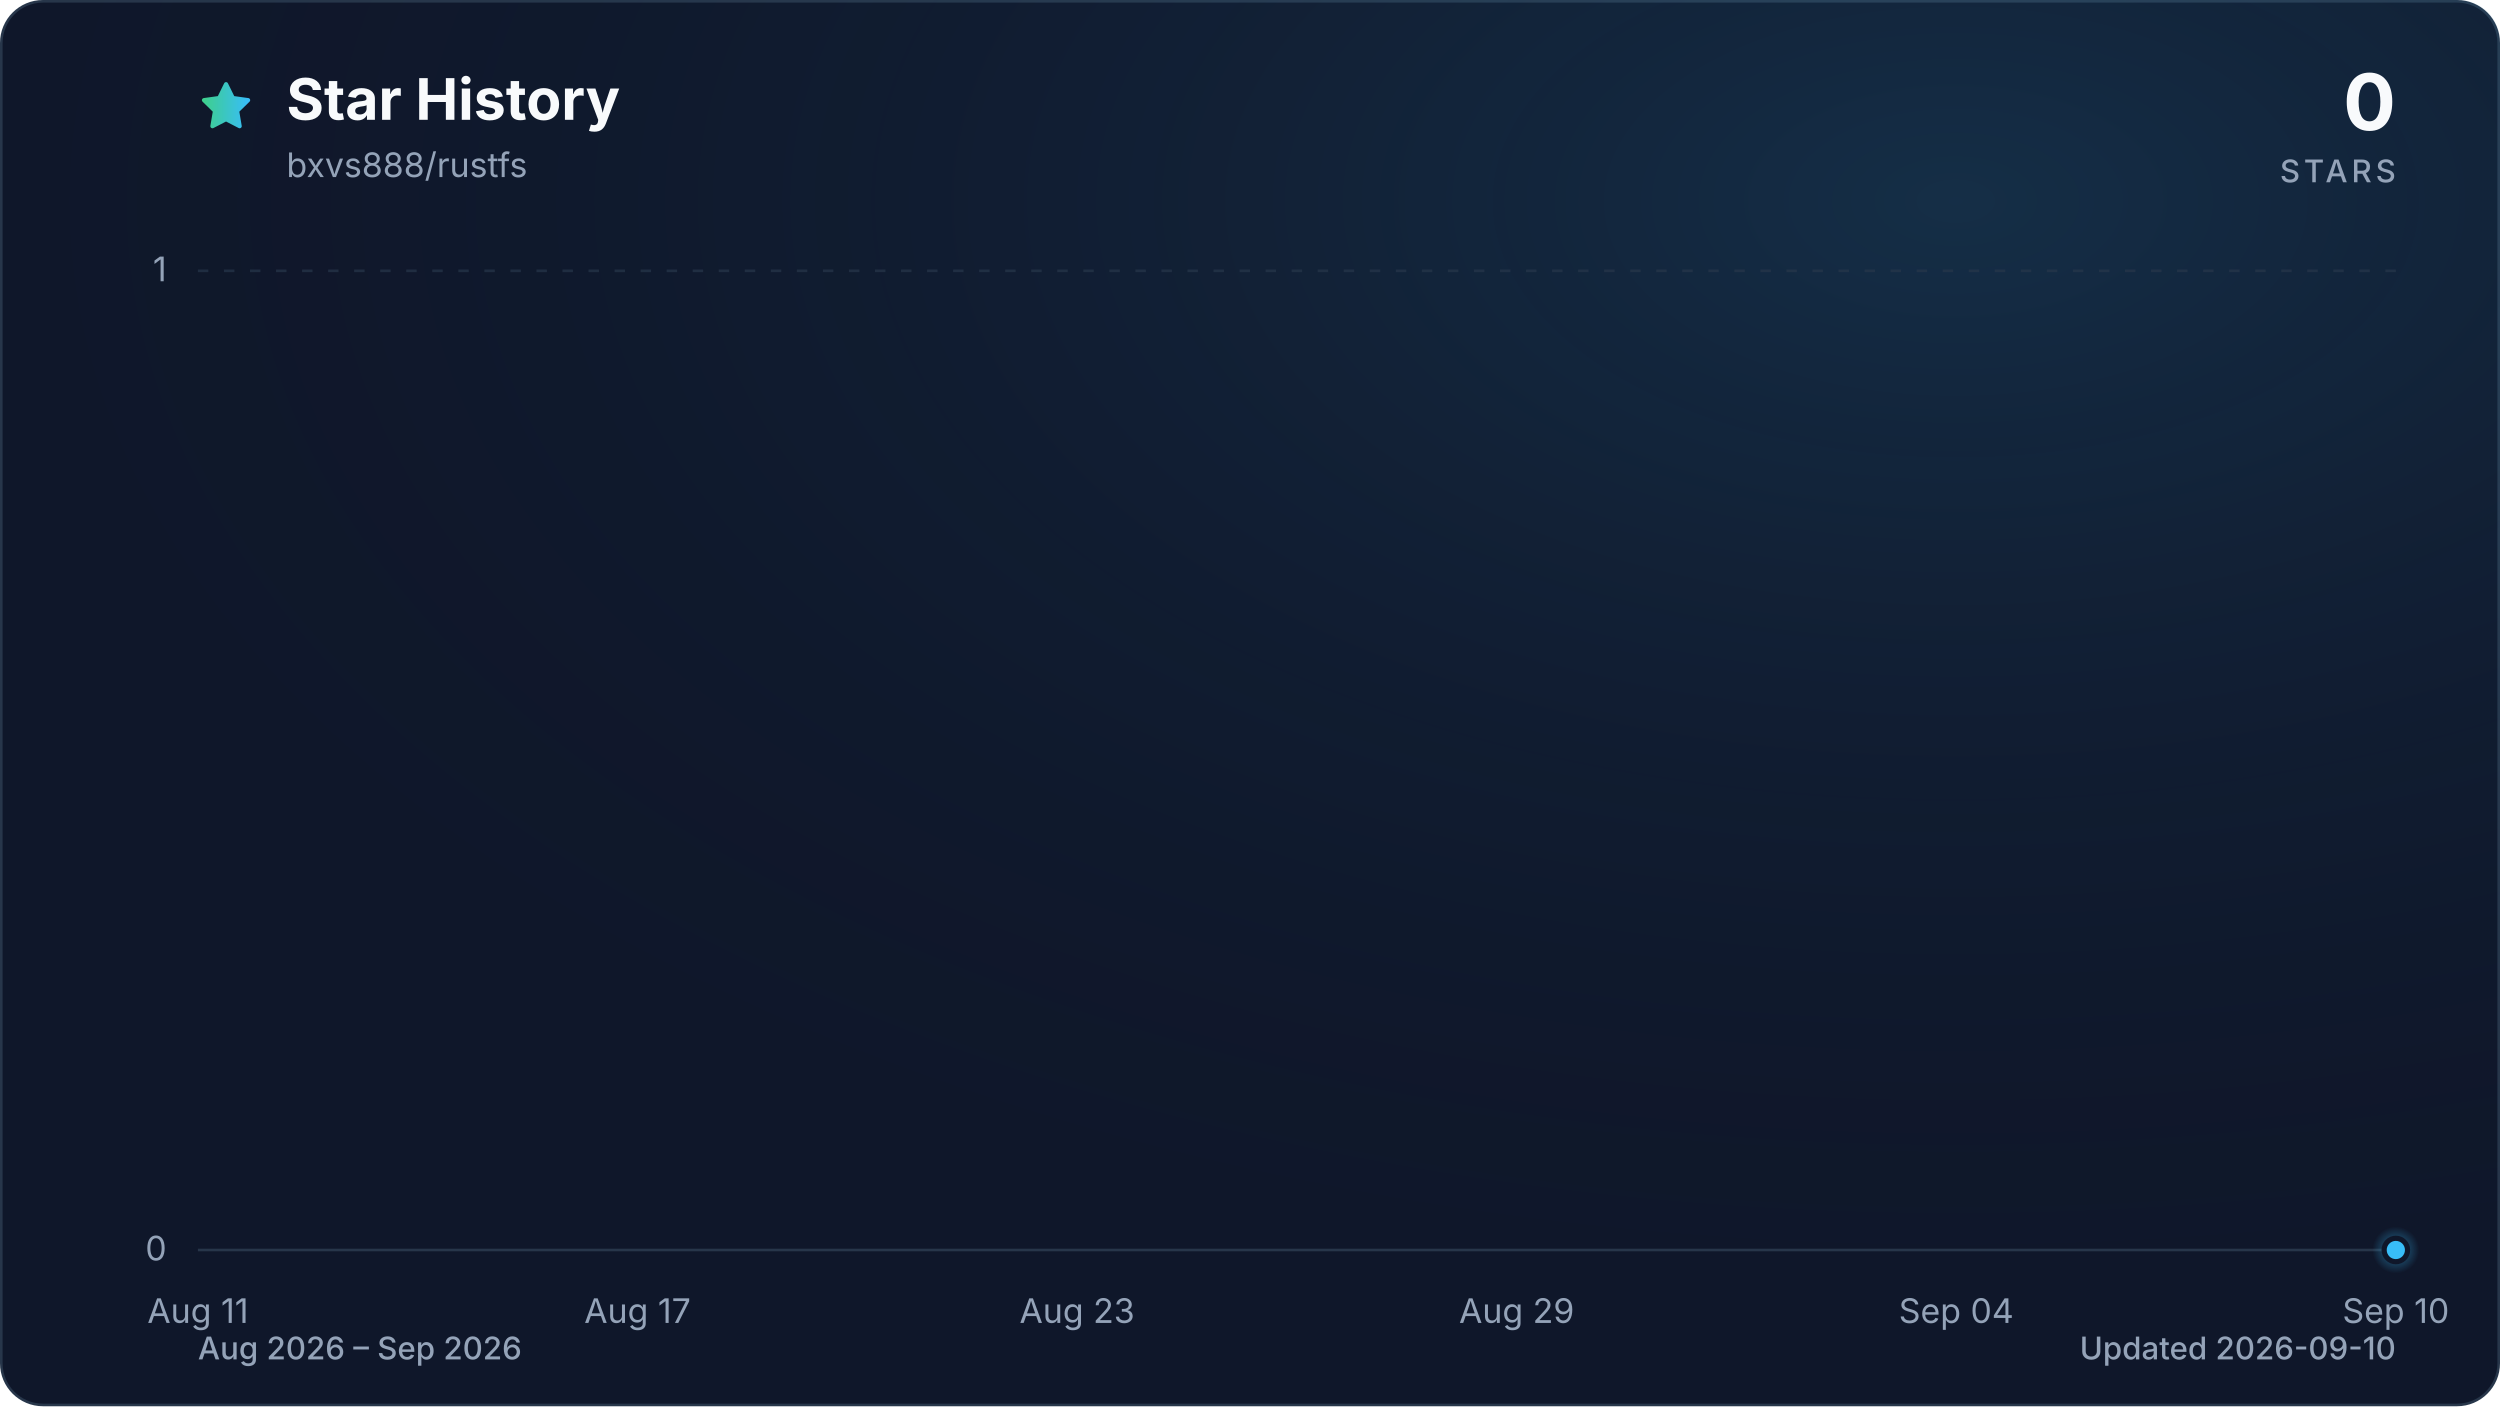
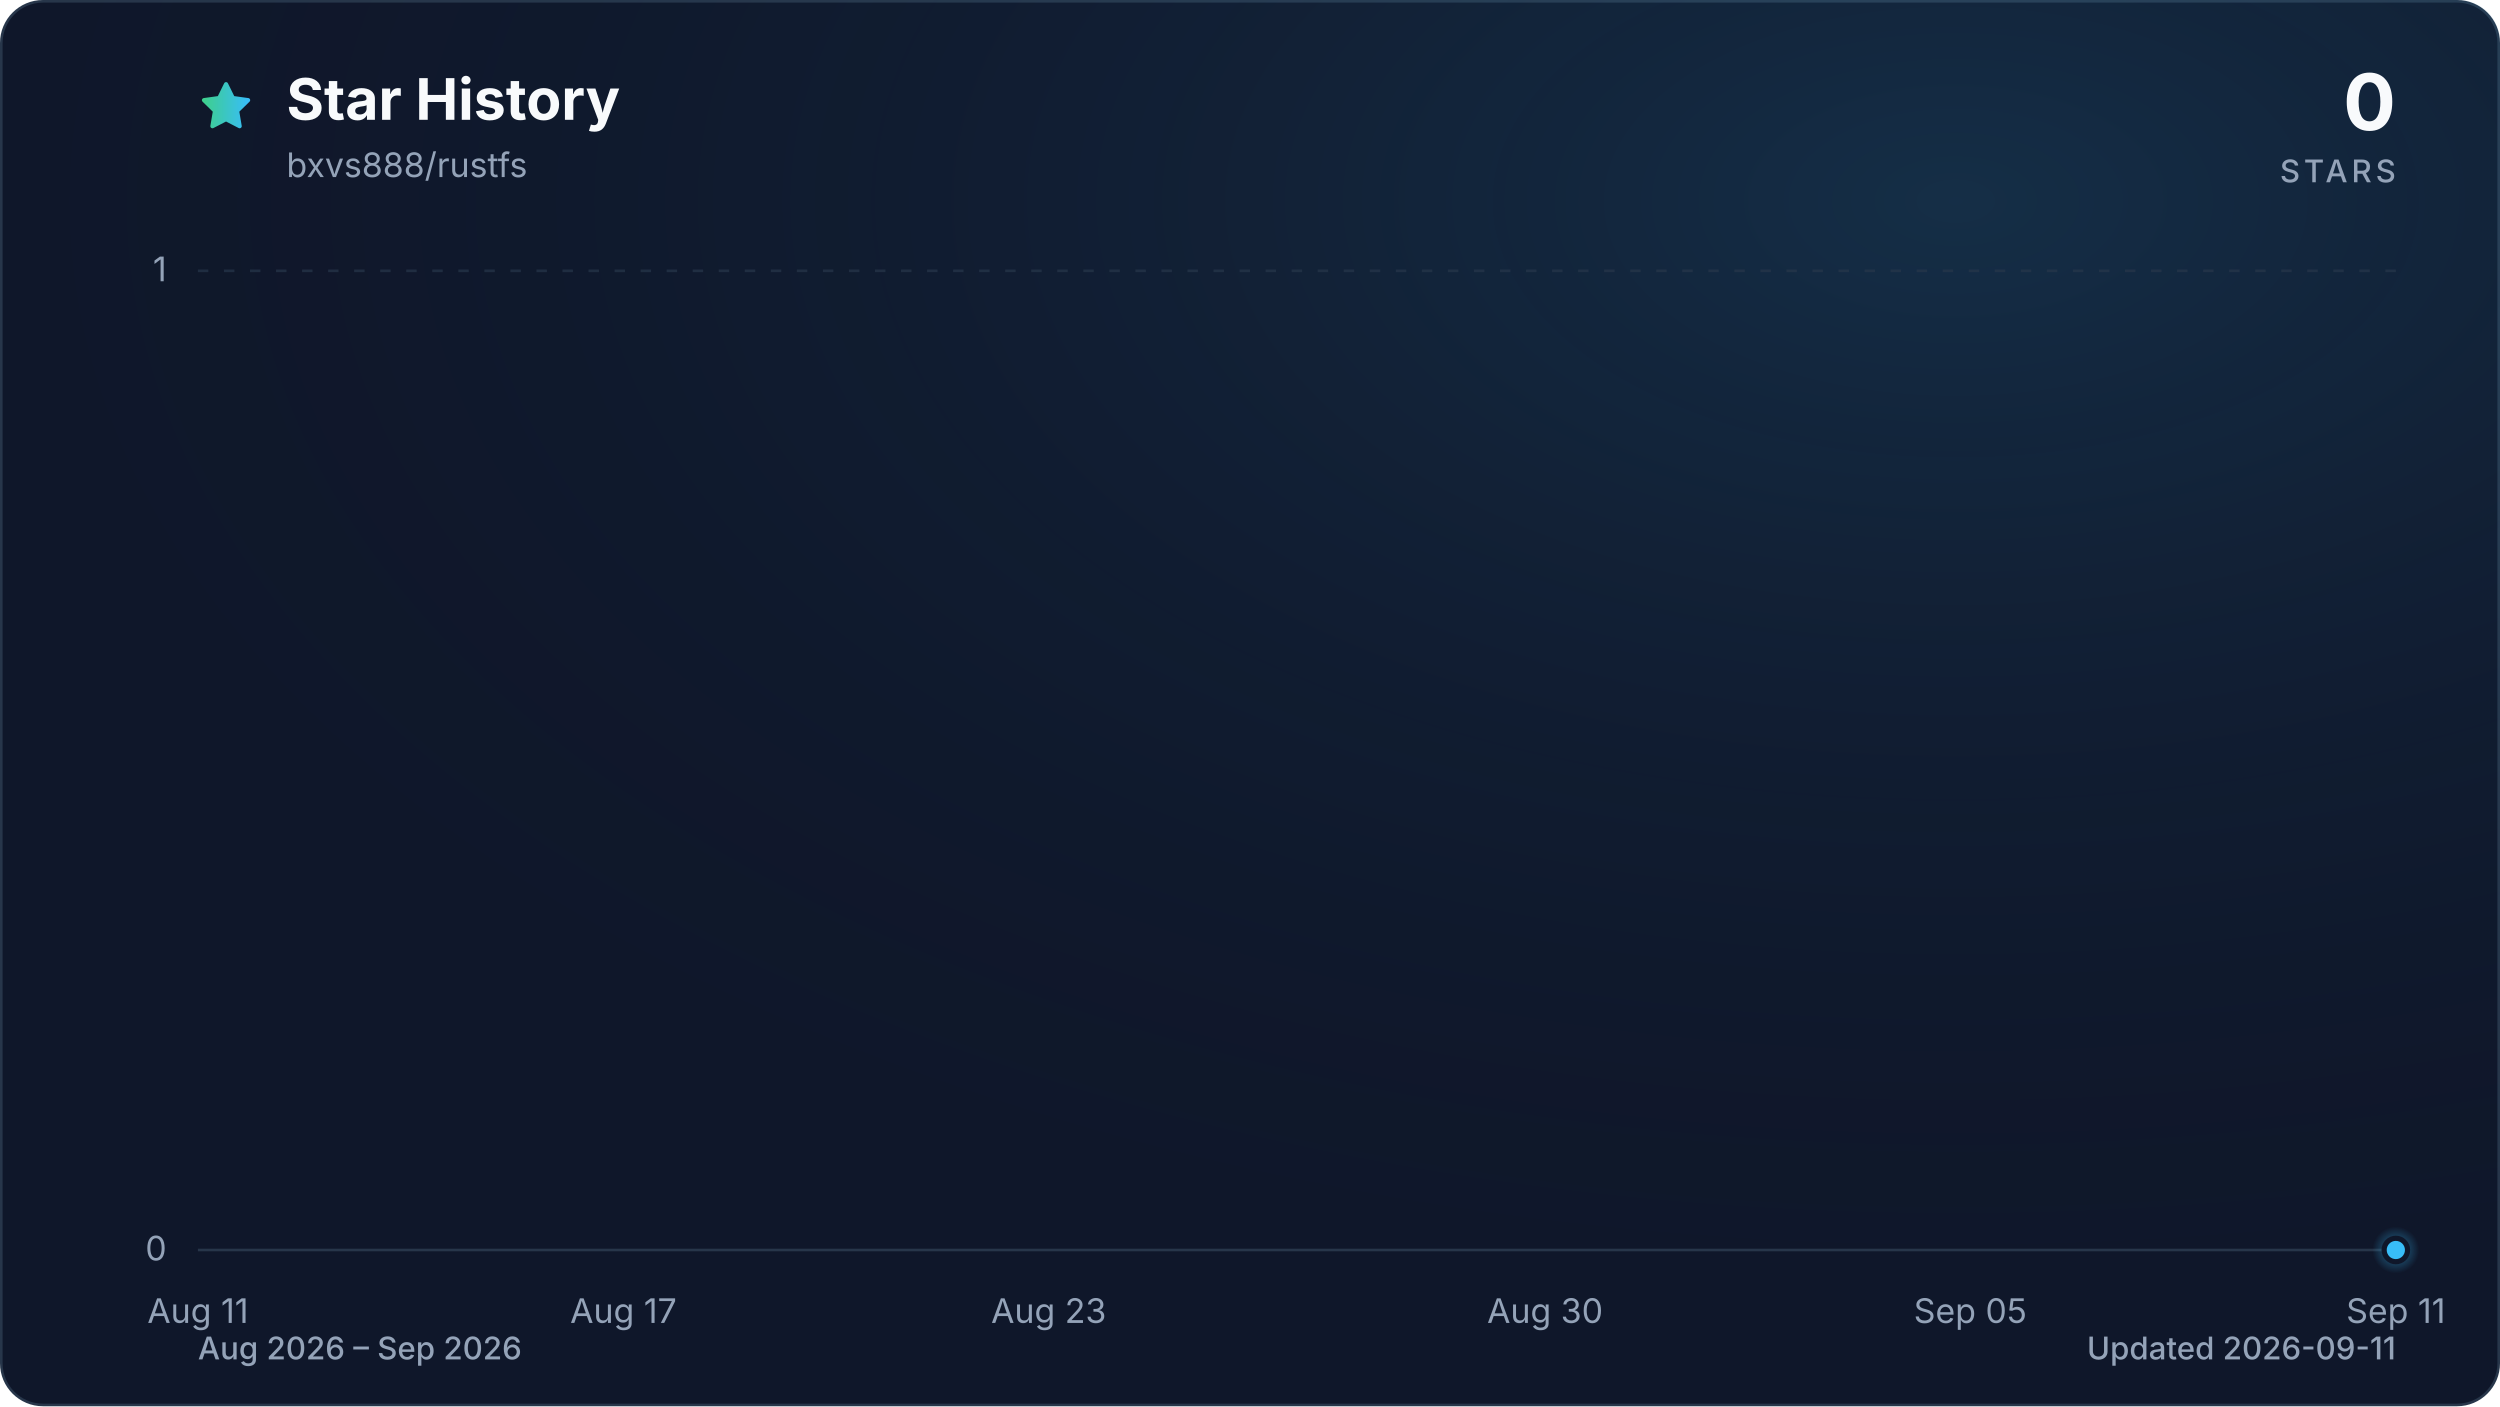
<svg xmlns="http://www.w3.org/2000/svg" viewBox="0 0 960 540" role="img" aria-labelledby="title description" data-style="gradient" data-variant="glow" data-animated="true">
  <defs>
    <linearGradient id="trend" x1="0" y1="0" x2="1" y2="0">
      <stop offset="0%" stop-color="#3ecf8e" />
      <stop offset="100%" stop-color="#38bdf8" />
    </linearGradient>
    <linearGradient id="area" x1="0" y1="0" x2="0" y2="1">
      <stop offset="0%" stop-color="#3ecf8e" stop-opacity="0.30" />
      <stop offset="55%" stop-color="#38bdf8" stop-opacity="0.10" />
      <stop offset="100%" stop-color="#38bdf8" stop-opacity="0.01" />
    </linearGradient>
    <radialGradient id="marker-halo" cx="50%" cy="50%" r="50%">
      <stop offset="0%" stop-color="#38bdf8" stop-opacity="0.55" />
      <stop offset="100%" stop-color="#38bdf8" stop-opacity="0" />
    </radialGradient>
    <radialGradient id="surface-glow" cx="78%" cy="14%" r="80%">
      <stop offset="0%" stop-color="#38bdf8" stop-opacity="0.14" />
      <stop offset="100%" stop-color="#0f172a" stop-opacity="0" />
    </radialGradient>
    <filter id="trend-glow" x="-20%" y="-20%" width="140%" height="140%">
      <feGaussianBlur stdDeviation="7" />
    </filter>
  </defs>
  <style>
.trend-enter{transform-box:fill-box;transform-origin:center;animation:trend-enter 520ms cubic-bezier(0.16,1,0.3,1)}
.marker-enter{transform-box:fill-box;transform-origin:center;animation:marker-enter 320ms cubic-bezier(0.16,1,0.3,1) 200ms both}
.marker-pulse{transform-box:fill-box;transform-origin:center;animation:marker-pulse 2.6s ease-out infinite}
@keyframes trend-enter{from{opacity:.35;transform:translateY(10px)}to{opacity:1;transform:translateY(0)}}
@keyframes marker-enter{from{opacity:0;transform:scale(.4)}to{opacity:1;transform:scale(1)}}
@keyframes marker-pulse{0%{opacity:.5;transform:scale(.7)}70%,100%{opacity:0;transform:scale(2.1)}}
@media (prefers-reduced-motion:reduce){.trend-enter,.marker-enter,.marker-pulse{animation:none!important}}
@media (prefers-reduced-motion:reduce){.marker-pulse{opacity:0}}
</style>
  <rect x="0.5" y="0.5" width="959" height="539" fill="#0f172a" stroke="#27364a" stroke-width="1" rx="16" />
  <rect width="960" height="540" fill="url(#surface-glow)" rx="16" />
  <path d="M12 2.6l2.9 5.9 6.5.9-4.7 4.6 1.1 6.5-5.8-3-5.8 3 1.1-6.5-4.7-4.6 6.5-.9L12 2.6Z" transform="translate(76 30) scale(.9)" fill="url(#trend)" stroke="url(#trend)" stroke-width="1.8" stroke-linejoin="round" aria-hidden="true" />
  <text x="110" y="46" fill="#f8fafc" font-family="ui-sans-serif, system-ui, -apple-system, BlinkMacSystemFont, 'Segoe UI', sans-serif" font-size="22" font-weight="700">Star History</text>
  <text x="110" y="68" fill="#94a3b8" font-family="ui-sans-serif, system-ui, -apple-system, BlinkMacSystemFont, 'Segoe UI', sans-serif" font-size="13">bxvs888/rustfs</text>
  <text x="920" y="50" fill="#f8fafc" font-family="ui-sans-serif, system-ui, -apple-system, BlinkMacSystemFont, 'Segoe UI', sans-serif" font-size="30" font-weight="700" text-anchor="end">0</text>
  <text x="920" y="70" fill="#94a3b8" font-family="ui-sans-serif, system-ui, -apple-system, BlinkMacSystemFont, 'Segoe UI', sans-serif" font-size="12" font-weight="500" letter-spacing="1.5" text-anchor="end">STARS</text>
  <line x1="76" y1="480.0" x2="920" y2="480.0" stroke="#27364a" stroke-width="1" stroke-dasharray="0" opacity="1" />
  <text x="64" y="484.0" fill="#94a3b8" font-family="ui-sans-serif, system-ui, -apple-system, BlinkMacSystemFont, 'Segoe UI', sans-serif" font-size="13" text-anchor="end">0</text>
  <line x1="76" y1="104.0" x2="920" y2="104.0" stroke="#27364a" stroke-width="1" stroke-dasharray="4 6" opacity="0.7" />
  <text x="64" y="108.0" fill="#94a3b8" font-family="ui-sans-serif, system-ui, -apple-system, BlinkMacSystemFont, 'Segoe UI', sans-serif" font-size="13" text-anchor="end">1</text>
  <text x="76.0" y="508" fill="#94a3b8" font-family="ui-sans-serif, system-ui, -apple-system, BlinkMacSystemFont, 'Segoe UI', sans-serif" font-size="13" text-anchor="middle">Aug 11</text>
-   <text x="244.8" y="508" fill="#94a3b8" font-family="ui-sans-serif, system-ui, -apple-system, BlinkMacSystemFont, 'Segoe UI', sans-serif" font-size="13" text-anchor="middle">Aug 17</text>
-   <text x="413.6" y="508" fill="#94a3b8" font-family="ui-sans-serif, system-ui, -apple-system, BlinkMacSystemFont, 'Segoe UI', sans-serif" font-size="13" text-anchor="middle">Aug 23</text>
-   <text x="582.4" y="508" fill="#94a3b8" font-family="ui-sans-serif, system-ui, -apple-system, BlinkMacSystemFont, 'Segoe UI', sans-serif" font-size="13" text-anchor="middle">Aug 29</text>
-   <text x="751.2" y="508" fill="#94a3b8" font-family="ui-sans-serif, system-ui, -apple-system, BlinkMacSystemFont, 'Segoe UI', sans-serif" font-size="13" text-anchor="middle">Sep 04</text>
-   <text x="920.0" y="508" fill="#94a3b8" font-family="ui-sans-serif, system-ui, -apple-system, BlinkMacSystemFont, 'Segoe UI', sans-serif" font-size="13" text-anchor="middle">Sep 10</text>
+   <text x="239.4" y="508" fill="#94a3b8" font-family="ui-sans-serif, system-ui, -apple-system, BlinkMacSystemFont, 'Segoe UI', sans-serif" font-size="13" text-anchor="middle">Aug 17</text>
+   <text x="402.7" y="508" fill="#94a3b8" font-family="ui-sans-serif, system-ui, -apple-system, BlinkMacSystemFont, 'Segoe UI', sans-serif" font-size="13" text-anchor="middle">Aug 23</text>
+   <text x="593.3" y="508" fill="#94a3b8" font-family="ui-sans-serif, system-ui, -apple-system, BlinkMacSystemFont, 'Segoe UI', sans-serif" font-size="13" text-anchor="middle">Aug 30</text>
+   <text x="756.6" y="508" fill="#94a3b8" font-family="ui-sans-serif, system-ui, -apple-system, BlinkMacSystemFont, 'Segoe UI', sans-serif" font-size="13" text-anchor="middle">Sep 05</text>
+   <text x="920.0" y="508" fill="#94a3b8" font-family="ui-sans-serif, system-ui, -apple-system, BlinkMacSystemFont, 'Segoe UI', sans-serif" font-size="13" text-anchor="middle">Sep 11</text>
  <g class="trend-enter">
-     <path d="M 76.0 480.0 C 85.4 480.0, 94.8 480.0, 104.1 480.0 C 113.5 480.0, 122.9 480.0, 132.3 480.0 C 141.6 480.0, 151.0 480.0, 160.4 480.0 C 169.8 480.0, 179.2 480.0, 188.5 480.0 C 197.9 480.0, 207.3 480.0, 216.7 480.0 C 226.0 480.0, 235.4 480.0, 244.8 480.0 C 254.2 480.0, 263.6 480.0, 272.9 480.0 C 282.3 480.0, 291.7 480.0, 301.1 480.0 C 310.4 480.0, 319.8 480.0, 329.2 480.0 C 338.6 480.0, 348.0 480.0, 357.3 480.0 C 366.7 480.0, 376.1 480.0, 385.5 480.0 C 394.8 480.0, 404.2 480.0, 413.6 480.0 C 423.0 480.0, 432.4 480.0, 441.7 480.0 C 451.1 480.0, 460.5 480.0, 469.9 480.0 C 479.2 480.0, 488.6 480.0, 498.0 480.0 C 507.4 480.0, 516.8 480.0, 526.1 480.0 C 535.5 480.0, 544.9 480.0, 554.3 480.0 C 563.6 480.0, 573.0 480.0, 582.4 480.0 C 591.8 480.0, 601.2 480.0, 610.5 480.0 C 619.9 480.0, 629.3 480.0, 638.7 480.0 C 648.0 480.0, 657.4 480.0, 666.8 480.0 C 676.2 480.0, 685.6 480.0, 694.9 480.0 C 704.3 480.0, 713.7 480.0, 723.1 480.0 C 732.4 480.0, 741.8 480.0, 751.2 480.0 C 760.6 480.0, 770.0 480.0, 779.3 480.0 C 788.7 480.0, 798.1 480.0, 807.5 480.0 C 816.8 480.0, 826.2 480.0, 835.6 480.0 C 845.0 480.0, 854.4 480.0, 863.7 480.0 C 873.1 480.0, 882.5 480.0, 891.9 480.0 C 901.2 480.0, 910.6 480.0, 920.0 480.0 L 920.0 480.0 L 76.0 480.0 Z" fill="url(#area)" />
-     <path d="M 76.0 480.0 C 85.4 480.0, 94.8 480.0, 104.1 480.0 C 113.5 480.0, 122.9 480.0, 132.3 480.0 C 141.6 480.0, 151.0 480.0, 160.4 480.0 C 169.8 480.0, 179.2 480.0, 188.5 480.0 C 197.9 480.0, 207.3 480.0, 216.7 480.0 C 226.0 480.0, 235.4 480.0, 244.8 480.0 C 254.2 480.0, 263.6 480.0, 272.9 480.0 C 282.3 480.0, 291.7 480.0, 301.1 480.0 C 310.4 480.0, 319.8 480.0, 329.2 480.0 C 338.6 480.0, 348.0 480.0, 357.3 480.0 C 366.7 480.0, 376.1 480.0, 385.5 480.0 C 394.8 480.0, 404.2 480.0, 413.6 480.0 C 423.0 480.0, 432.4 480.0, 441.7 480.0 C 451.1 480.0, 460.5 480.0, 469.9 480.0 C 479.2 480.0, 488.6 480.0, 498.0 480.0 C 507.4 480.0, 516.8 480.0, 526.1 480.0 C 535.5 480.0, 544.9 480.0, 554.3 480.0 C 563.6 480.0, 573.0 480.0, 582.4 480.0 C 591.8 480.0, 601.2 480.0, 610.5 480.0 C 619.9 480.0, 629.3 480.0, 638.7 480.0 C 648.0 480.0, 657.4 480.0, 666.8 480.0 C 676.2 480.0, 685.6 480.0, 694.9 480.0 C 704.3 480.0, 713.7 480.0, 723.1 480.0 C 732.4 480.0, 741.8 480.0, 751.2 480.0 C 760.6 480.0, 770.0 480.0, 779.3 480.0 C 788.7 480.0, 798.1 480.0, 807.5 480.0 C 816.8 480.0, 826.2 480.0, 835.6 480.0 C 845.0 480.0, 854.4 480.0, 863.7 480.0 C 873.1 480.0, 882.5 480.0, 891.9 480.0 C 901.2 480.0, 910.6 480.0, 920.0 480.0" fill="none" stroke="url(#trend)" stroke-width="12" stroke-linecap="round" stroke-linejoin="round" opacity="0.16" filter="url(#trend-glow)" />
-     <path d="M 76.0 480.0 C 85.4 480.0, 94.8 480.0, 104.1 480.0 C 113.5 480.0, 122.9 480.0, 132.3 480.0 C 141.6 480.0, 151.0 480.0, 160.4 480.0 C 169.8 480.0, 179.2 480.0, 188.5 480.0 C 197.9 480.0, 207.3 480.0, 216.7 480.0 C 226.0 480.0, 235.4 480.0, 244.8 480.0 C 254.2 480.0, 263.6 480.0, 272.9 480.0 C 282.3 480.0, 291.7 480.0, 301.1 480.0 C 310.4 480.0, 319.8 480.0, 329.2 480.0 C 338.6 480.0, 348.0 480.0, 357.3 480.0 C 366.7 480.0, 376.1 480.0, 385.5 480.0 C 394.8 480.0, 404.2 480.0, 413.6 480.0 C 423.0 480.0, 432.4 480.0, 441.7 480.0 C 451.1 480.0, 460.5 480.0, 469.9 480.0 C 479.2 480.0, 488.6 480.0, 498.0 480.0 C 507.4 480.0, 516.8 480.0, 526.1 480.0 C 535.5 480.0, 544.9 480.0, 554.3 480.0 C 563.6 480.0, 573.0 480.0, 582.4 480.0 C 591.8 480.0, 601.2 480.0, 610.5 480.0 C 619.9 480.0, 629.3 480.0, 638.7 480.0 C 648.0 480.0, 657.4 480.0, 666.8 480.0 C 676.2 480.0, 685.6 480.0, 694.9 480.0 C 704.3 480.0, 713.7 480.0, 723.1 480.0 C 732.4 480.0, 741.8 480.0, 751.2 480.0 C 760.6 480.0, 770.0 480.0, 779.3 480.0 C 788.7 480.0, 798.1 480.0, 807.5 480.0 C 816.8 480.0, 826.2 480.0, 835.6 480.0 C 845.0 480.0, 854.4 480.0, 863.7 480.0 C 873.1 480.0, 882.5 480.0, 891.9 480.0 C 901.2 480.0, 910.6 480.0, 920.0 480.0" fill="none" stroke="url(#trend)" stroke-width="3" stroke-linecap="round" stroke-linejoin="round" />
+     <path d="M 76.0 480.0 C 85.1 480.0, 94.2 480.0, 103.2 480.0 C 112.3 480.0, 121.4 480.0, 130.5 480.0 C 139.5 480.0, 148.6 480.0, 157.7 480.0 C 166.8 480.0, 175.8 480.0, 184.9 480.0 C 194.0 480.0, 203.1 480.0, 212.1 480.0 C 221.2 480.0, 230.3 480.0, 239.4 480.0 C 248.4 480.0, 257.5 480.0, 266.6 480.0 C 275.7 480.0, 284.7 480.0, 293.8 480.0 C 302.9 480.0, 312.0 480.0, 321.0 480.0 C 330.1 480.0, 339.2 480.0, 348.3 480.0 C 357.3 480.0, 366.4 480.0, 375.5 480.0 C 384.6 480.0, 393.6 480.0, 402.7 480.0 C 411.8 480.0, 420.9 480.0, 429.9 480.0 C 439.0 480.0, 448.1 480.0, 457.2 480.0 C 466.2 480.0, 475.3 480.0, 484.4 480.0 C 493.5 480.0, 502.5 480.0, 511.6 480.0 C 520.7 480.0, 529.8 480.0, 538.8 480.0 C 547.9 480.0, 557.0 480.0, 566.1 480.0 C 575.1 480.0, 584.2 480.0, 593.3 480.0 C 602.4 480.0, 611.4 480.0, 620.5 480.0 C 629.6 480.0, 638.7 480.0, 647.7 480.0 C 656.8 480.0, 665.9 480.0, 675.0 480.0 C 684.0 480.0, 693.1 480.0, 702.2 480.0 C 711.3 480.0, 720.3 480.0, 729.4 480.0 C 738.5 480.0, 747.6 480.0, 756.6 480.0 C 765.7 480.0, 774.8 480.0, 783.9 480.0 C 792.9 480.0, 802.0 480.0, 811.1 480.0 C 820.2 480.0, 829.2 480.0, 838.3 480.0 C 847.4 480.0, 856.5 480.0, 865.5 480.0 C 874.6 480.0, 883.7 480.0, 892.8 480.0 C 901.8 480.0, 910.9 480.0, 920.0 480.0 L 920.0 480.0 L 76.0 480.0 Z" fill="url(#area)" />
+     <path d="M 76.0 480.0 C 85.1 480.0, 94.2 480.0, 103.2 480.0 C 112.3 480.0, 121.4 480.0, 130.5 480.0 C 139.5 480.0, 148.6 480.0, 157.7 480.0 C 166.8 480.0, 175.8 480.0, 184.9 480.0 C 194.0 480.0, 203.1 480.0, 212.1 480.0 C 221.2 480.0, 230.3 480.0, 239.4 480.0 C 248.4 480.0, 257.5 480.0, 266.6 480.0 C 275.7 480.0, 284.7 480.0, 293.8 480.0 C 302.9 480.0, 312.0 480.0, 321.0 480.0 C 330.1 480.0, 339.2 480.0, 348.3 480.0 C 357.3 480.0, 366.4 480.0, 375.5 480.0 C 384.6 480.0, 393.6 480.0, 402.7 480.0 C 411.8 480.0, 420.9 480.0, 429.9 480.0 C 439.0 480.0, 448.1 480.0, 457.2 480.0 C 466.2 480.0, 475.3 480.0, 484.4 480.0 C 493.5 480.0, 502.5 480.0, 511.6 480.0 C 520.7 480.0, 529.8 480.0, 538.8 480.0 C 547.9 480.0, 557.0 480.0, 566.1 480.0 C 575.1 480.0, 584.2 480.0, 593.3 480.0 C 602.4 480.0, 611.4 480.0, 620.5 480.0 C 629.6 480.0, 638.7 480.0, 647.7 480.0 C 656.8 480.0, 665.9 480.0, 675.0 480.0 C 684.0 480.0, 693.1 480.0, 702.2 480.0 C 711.3 480.0, 720.3 480.0, 729.4 480.0 C 738.5 480.0, 747.6 480.0, 756.6 480.0 C 765.7 480.0, 774.8 480.0, 783.9 480.0 C 792.9 480.0, 802.0 480.0, 811.1 480.0 C 820.2 480.0, 829.2 480.0, 838.3 480.0 C 847.4 480.0, 856.5 480.0, 865.5 480.0 C 874.6 480.0, 883.7 480.0, 892.8 480.0 C 901.8 480.0, 910.9 480.0, 920.0 480.0" fill="none" stroke="url(#trend)" stroke-width="12" stroke-linecap="round" stroke-linejoin="round" opacity="0.16" filter="url(#trend-glow)" />
+     <path d="M 76.0 480.0 C 85.1 480.0, 94.2 480.0, 103.2 480.0 C 112.3 480.0, 121.4 480.0, 130.5 480.0 C 139.5 480.0, 148.6 480.0, 157.7 480.0 C 166.8 480.0, 175.8 480.0, 184.9 480.0 C 194.0 480.0, 203.1 480.0, 212.1 480.0 C 221.2 480.0, 230.3 480.0, 239.4 480.0 C 248.4 480.0, 257.5 480.0, 266.6 480.0 C 275.7 480.0, 284.7 480.0, 293.8 480.0 C 302.9 480.0, 312.0 480.0, 321.0 480.0 C 330.1 480.0, 339.2 480.0, 348.3 480.0 C 357.3 480.0, 366.4 480.0, 375.5 480.0 C 384.6 480.0, 393.6 480.0, 402.7 480.0 C 411.8 480.0, 420.9 480.0, 429.9 480.0 C 439.0 480.0, 448.1 480.0, 457.2 480.0 C 466.2 480.0, 475.3 480.0, 484.4 480.0 C 493.5 480.0, 502.5 480.0, 511.6 480.0 C 520.7 480.0, 529.8 480.0, 538.8 480.0 C 547.9 480.0, 557.0 480.0, 566.1 480.0 C 575.1 480.0, 584.2 480.0, 593.3 480.0 C 602.4 480.0, 611.4 480.0, 620.5 480.0 C 629.6 480.0, 638.7 480.0, 647.7 480.0 C 656.8 480.0, 665.9 480.0, 675.0 480.0 C 684.0 480.0, 693.1 480.0, 702.2 480.0 C 711.3 480.0, 720.3 480.0, 729.4 480.0 C 738.5 480.0, 747.6 480.0, 756.6 480.0 C 765.7 480.0, 774.8 480.0, 783.9 480.0 C 792.9 480.0, 802.0 480.0, 811.1 480.0 C 820.2 480.0, 829.2 480.0, 838.3 480.0 C 847.4 480.0, 856.5 480.0, 865.5 480.0 C 874.6 480.0, 883.7 480.0, 892.8 480.0 C 901.8 480.0, 910.9 480.0, 920.0 480.0" fill="none" stroke="url(#trend)" stroke-width="3" stroke-linecap="round" stroke-linejoin="round" />
  </g>
  <g class="marker-enter">
    <circle class="marker-pulse" cx="920.0" cy="480.0" r="9" fill="url(#marker-halo)" />
    <circle cx="920.0" cy="480.0" r="4.5" fill="#38bdf8" stroke="#0f172a" stroke-width="2" />
  </g>
  <text x="76" y="522" fill="#94a3b8" font-family="ui-sans-serif, system-ui, -apple-system, BlinkMacSystemFont, 'Segoe UI', sans-serif" font-size="12" font-weight="500">Aug 2026 – Sep 2026</text>
-   <text x="920" y="522" fill="#94a3b8" font-family="ui-sans-serif, system-ui, -apple-system, BlinkMacSystemFont, 'Segoe UI', sans-serif" font-size="12" font-weight="500" text-anchor="end">Updated 2026-09-10</text>
+   <text x="920" y="522" fill="#94a3b8" font-family="ui-sans-serif, system-ui, -apple-system, BlinkMacSystemFont, 'Segoe UI', sans-serif" font-size="12" font-weight="500" text-anchor="end">Updated 2026-09-11</text>
</svg>
